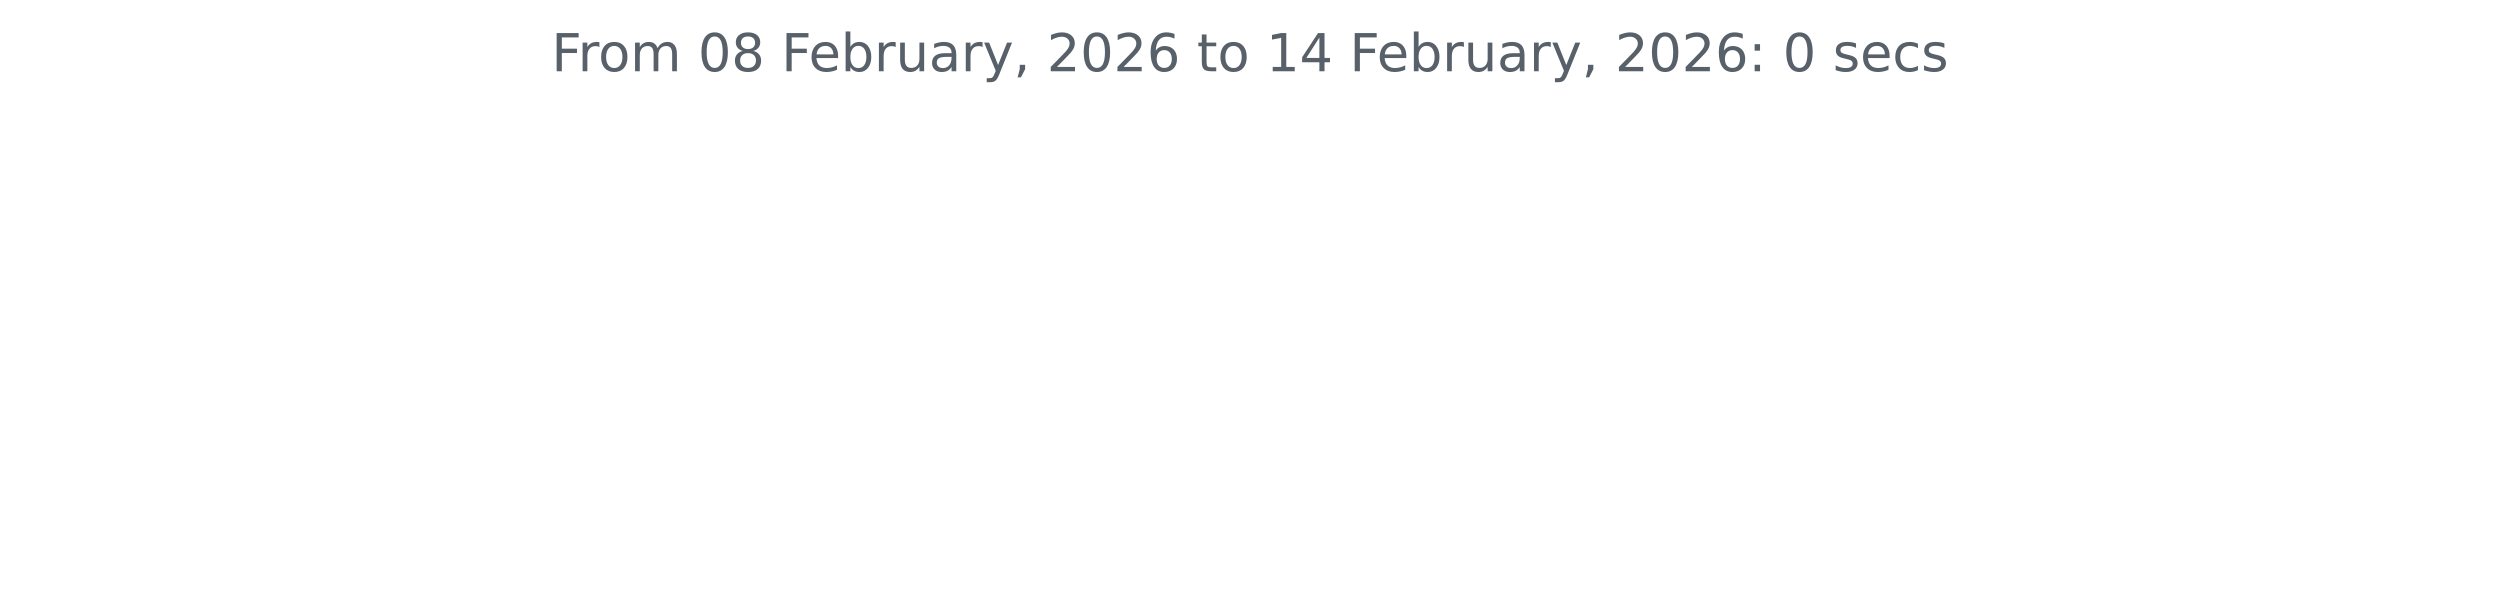
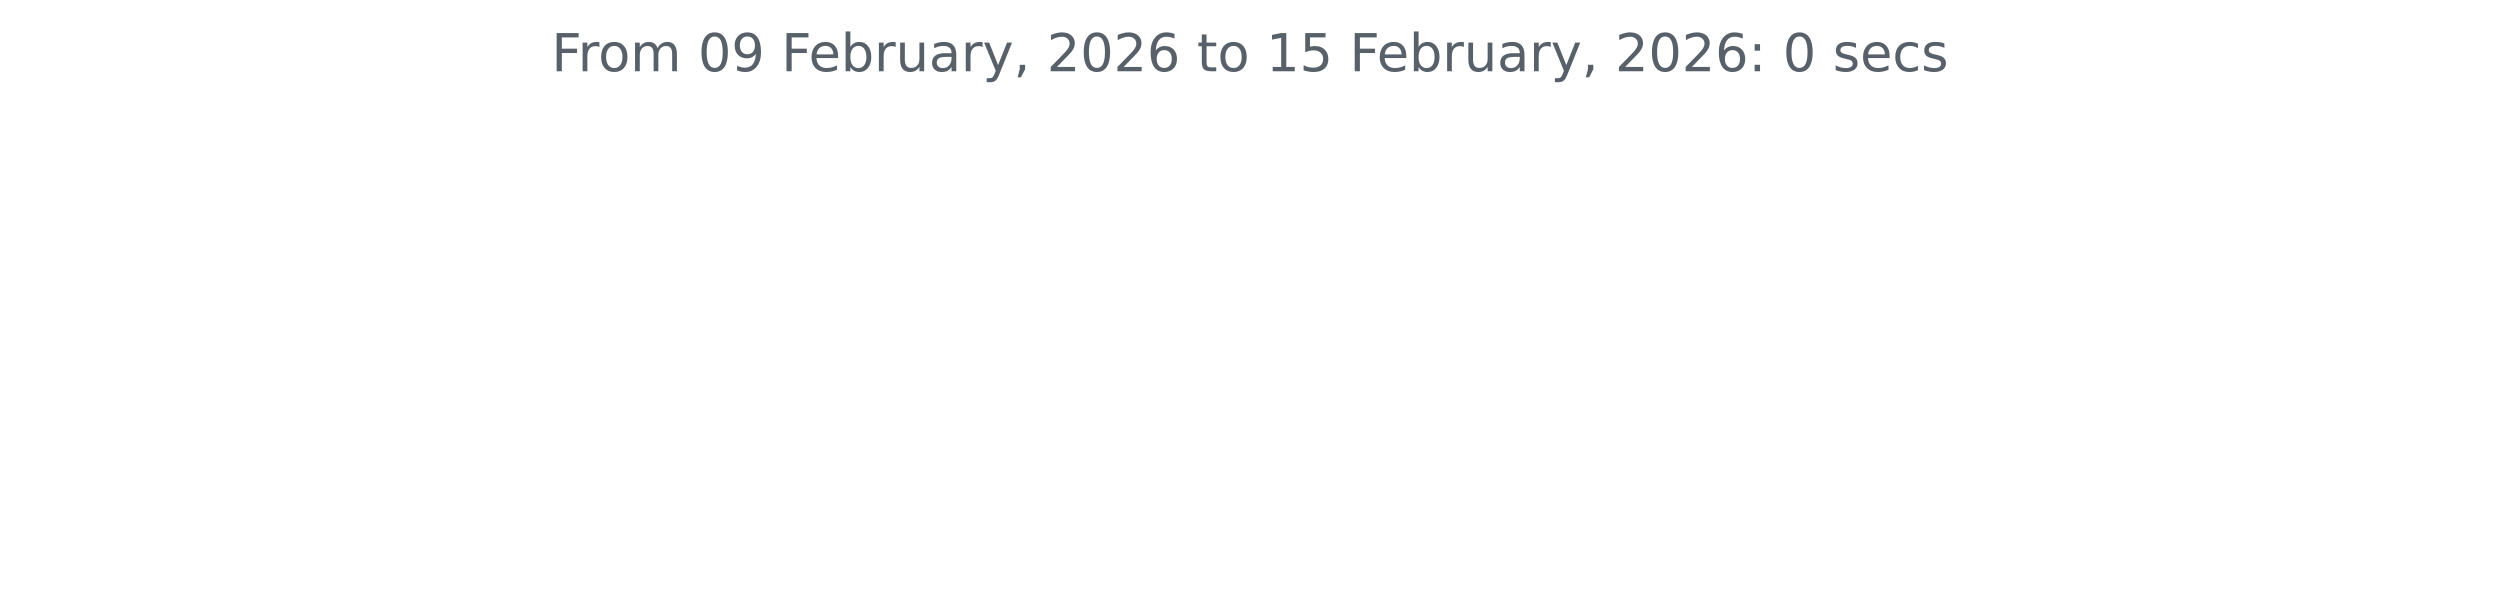
<svg xmlns="http://www.w3.org/2000/svg" xmlns:xlink="http://www.w3.org/1999/xlink" width="572.4pt" height="140.398pt" viewBox="0 0 572.4 140.398" version="1.1">
  <defs>
    <style type="text/css">*{stroke-linejoin: round; stroke-linecap: butt}</style>
  </defs>
  <g id="figure_1">
    <g id="patch_1">
      <path d="M 0 140.398  L 572.4 140.398  L 572.4 0  L 0 0  L 0 140.398  z " style="fill: none" />
    </g>
    <g id="axes_1">
      <g id="matplotlib.axis_1" />
      <g id="matplotlib.axis_2" />
      <g id="text_1">
        <g style="fill: #586069" transform="translate(126.2756 16.31812) scale(0.12 -0.12)">
          <defs>
            <path id="DejaVuSans-46" d="M 628 4666  L 3309 4666  L 3309 4134  L 1259 4134  L 1259 2759  L 3109 2759  L 3109 2228  L 1259 2228  L 1259 0  L 628 0  L 628 4666  z " transform="scale(0.015625)" />
            <path id="DejaVuSans-72" d="M 2631 2963  Q 2534 3019 2420 3045  Q 2306 3072 2169 3072  Q 1681 3072 1420 2755  Q 1159 2438 1159 1844  L 1159 0  L 581 0  L 581 3500  L 1159 3500  L 1159 2956  Q 1341 3275 1631 3429  Q 1922 3584 2338 3584  Q 2397 3584 2469 3576  Q 2541 3569 2628 3553  L 2631 2963  z " transform="scale(0.015625)" />
            <path id="DejaVuSans-6f" d="M 1959 3097  Q 1497 3097 1228 2736  Q 959 2375 959 1747  Q 959 1119 1226 758  Q 1494 397 1959 397  Q 2419 397 2687 759  Q 2956 1122 2956 1747  Q 2956 2369 2687 2733  Q 2419 3097 1959 3097  z M 1959 3584  Q 2709 3584 3137 3096  Q 3566 2609 3566 1747  Q 3566 888 3137 398  Q 2709 -91 1959 -91  Q 1206 -91 779 398  Q 353 888 353 1747  Q 353 2609 779 3096  Q 1206 3584 1959 3584  z " transform="scale(0.015625)" />
            <path id="DejaVuSans-6d" d="M 3328 2828  Q 3544 3216 3844 3400  Q 4144 3584 4550 3584  Q 5097 3584 5394 3201  Q 5691 2819 5691 2113  L 5691 0  L 5113 0  L 5113 2094  Q 5113 2597 4934 2840  Q 4756 3084 4391 3084  Q 3944 3084 3684 2787  Q 3425 2491 3425 1978  L 3425 0  L 2847 0  L 2847 2094  Q 2847 2600 2669 2842  Q 2491 3084 2119 3084  Q 1678 3084 1418 2786  Q 1159 2488 1159 1978  L 1159 0  L 581 0  L 581 3500  L 1159 3500  L 1159 2956  Q 1356 3278 1631 3431  Q 1906 3584 2284 3584  Q 2666 3584 2933 3390  Q 3200 3197 3328 2828  z " transform="scale(0.015625)" />
            <path id="DejaVuSans-20" transform="scale(0.015625)" />
            <path id="DejaVuSans-30" d="M 2034 4250  Q 1547 4250 1301 3770  Q 1056 3291 1056 2328  Q 1056 1369 1301 889  Q 1547 409 2034 409  Q 2525 409 2770 889  Q 3016 1369 3016 2328  Q 3016 3291 2770 3770  Q 2525 4250 2034 4250  z M 2034 4750  Q 2819 4750 3233 4129  Q 3647 3509 3647 2328  Q 3647 1150 3233 529  Q 2819 -91 2034 -91  Q 1250 -91 836 529  Q 422 1150 422 2328  Q 422 3509 836 4129  Q 1250 4750 2034 4750  z " transform="scale(0.015625)" />
-             <path id="DejaVuSans-38" d="M 2034 2216  Q 1584 2216 1326 1975  Q 1069 1734 1069 1313  Q 1069 891 1326 650  Q 1584 409 2034 409  Q 2484 409 2743 651  Q 3003 894 3003 1313  Q 3003 1734 2745 1975  Q 2488 2216 2034 2216  z M 1403 2484  Q 997 2584 770 2862  Q 544 3141 544 3541  Q 544 4100 942 4425  Q 1341 4750 2034 4750  Q 2731 4750 3128 4425  Q 3525 4100 3525 3541  Q 3525 3141 3298 2862  Q 3072 2584 2669 2484  Q 3125 2378 3379 2068  Q 3634 1759 3634 1313  Q 3634 634 3220 271  Q 2806 -91 2034 -91  Q 1263 -91 848 271  Q 434 634 434 1313  Q 434 1759 690 2068  Q 947 2378 1403 2484  z M 1172 3481  Q 1172 3119 1398 2916  Q 1625 2713 2034 2713  Q 2441 2713 2670 2916  Q 2900 3119 2900 3481  Q 2900 3844 2670 4047  Q 2441 4250 2034 4250  Q 1625 4250 1398 4047  Q 1172 3844 1172 3481  z " transform="scale(0.015625)" />
+             <path id="DejaVuSans-39" d="M 703 97  L 703 672  Q 941 559 1184 500  Q 1428 441 1663 441  Q 2288 441 2617 861  Q 2947 1281 2994 2138  Q 2813 1869 2534 1725  Q 2256 1581 1919 1581  Q 1219 1581 811 2004  Q 403 2428 403 3163  Q 403 3881 828 4315  Q 1253 4750 1959 4750  Q 2769 4750 3195 4129  Q 3622 3509 3622 2328  Q 3622 1225 3098 567  Q 2575 -91 1691 -91  Q 1453 -91 1209 -44  Q 966 3 703 97  z M 1959 2075  Q 2384 2075 2632 2365  Q 2881 2656 2881 3163  Q 2881 3666 2632 3958  Q 2384 4250 1959 4250  Q 1534 4250 1286 3958  Q 1038 3666 1038 3163  Q 1038 2656 1286 2365  Q 1534 2075 1959 2075  z " transform="scale(0.015625)" />
            <path id="DejaVuSans-65" d="M 3597 1894  L 3597 1613  L 953 1613  Q 991 1019 1311 708  Q 1631 397 2203 397  Q 2534 397 2845 478  Q 3156 559 3463 722  L 3463 178  Q 3153 47 2828 -22  Q 2503 -91 2169 -91  Q 1331 -91 842 396  Q 353 884 353 1716  Q 353 2575 817 3079  Q 1281 3584 2069 3584  Q 2775 3584 3186 3129  Q 3597 2675 3597 1894  z M 3022 2063  Q 3016 2534 2758 2815  Q 2500 3097 2075 3097  Q 1594 3097 1305 2825  Q 1016 2553 972 2059  L 3022 2063  z " transform="scale(0.015625)" />
            <path id="DejaVuSans-62" d="M 3116 1747  Q 3116 2381 2855 2742  Q 2594 3103 2138 3103  Q 1681 3103 1420 2742  Q 1159 2381 1159 1747  Q 1159 1113 1420 752  Q 1681 391 2138 391  Q 2594 391 2855 752  Q 3116 1113 3116 1747  z M 1159 2969  Q 1341 3281 1617 3432  Q 1894 3584 2278 3584  Q 2916 3584 3314 3078  Q 3713 2572 3713 1747  Q 3713 922 3314 415  Q 2916 -91 2278 -91  Q 1894 -91 1617 61  Q 1341 213 1159 525  L 1159 0  L 581 0  L 581 4863  L 1159 4863  L 1159 2969  z " transform="scale(0.015625)" />
            <path id="DejaVuSans-75" d="M 544 1381  L 544 3500  L 1119 3500  L 1119 1403  Q 1119 906 1312 657  Q 1506 409 1894 409  Q 2359 409 2629 706  Q 2900 1003 2900 1516  L 2900 3500  L 3475 3500  L 3475 0  L 2900 0  L 2900 538  Q 2691 219 2414 64  Q 2138 -91 1772 -91  Q 1169 -91 856 284  Q 544 659 544 1381  z M 1991 3584  L 1991 3584  z " transform="scale(0.015625)" />
            <path id="DejaVuSans-61" d="M 2194 1759  Q 1497 1759 1228 1600  Q 959 1441 959 1056  Q 959 750 1161 570  Q 1363 391 1709 391  Q 2188 391 2477 730  Q 2766 1069 2766 1631  L 2766 1759  L 2194 1759  z M 3341 1997  L 3341 0  L 2766 0  L 2766 531  Q 2569 213 2275 61  Q 1981 -91 1556 -91  Q 1019 -91 701 211  Q 384 513 384 1019  Q 384 1609 779 1909  Q 1175 2209 1959 2209  L 2766 2209  L 2766 2266  Q 2766 2663 2505 2880  Q 2244 3097 1772 3097  Q 1472 3097 1187 3025  Q 903 2953 641 2809  L 641 3341  Q 956 3463 1253 3523  Q 1550 3584 1831 3584  Q 2591 3584 2966 3190  Q 3341 2797 3341 1997  z " transform="scale(0.015625)" />
            <path id="DejaVuSans-79" d="M 2059 -325  Q 1816 -950 1584 -1140  Q 1353 -1331 966 -1331  L 506 -1331  L 506 -850  L 844 -850  Q 1081 -850 1212 -737  Q 1344 -625 1503 -206  L 1606 56  L 191 3500  L 800 3500  L 1894 763  L 2988 3500  L 3597 3500  L 2059 -325  z " transform="scale(0.015625)" />
            <path id="DejaVuSans-2c" d="M 750 794  L 1409 794  L 1409 256  L 897 -744  L 494 -744  L 750 256  L 750 794  z " transform="scale(0.015625)" />
            <path id="DejaVuSans-32" d="M 1228 531  L 3431 531  L 3431 0  L 469 0  L 469 531  Q 828 903 1448 1529  Q 2069 2156 2228 2338  Q 2531 2678 2651 2914  Q 2772 3150 2772 3378  Q 2772 3750 2511 3984  Q 2250 4219 1831 4219  Q 1534 4219 1204 4116  Q 875 4013 500 3803  L 500 4441  Q 881 4594 1212 4672  Q 1544 4750 1819 4750  Q 2544 4750 2975 4387  Q 3406 4025 3406 3419  Q 3406 3131 3298 2873  Q 3191 2616 2906 2266  Q 2828 2175 2409 1742  Q 1991 1309 1228 531  z " transform="scale(0.015625)" />
            <path id="DejaVuSans-36" d="M 2113 2584  Q 1688 2584 1439 2293  Q 1191 2003 1191 1497  Q 1191 994 1439 701  Q 1688 409 2113 409  Q 2538 409 2786 701  Q 3034 994 3034 1497  Q 3034 2003 2786 2293  Q 2538 2584 2113 2584  z M 3366 4563  L 3366 3988  Q 3128 4100 2886 4159  Q 2644 4219 2406 4219  Q 1781 4219 1451 3797  Q 1122 3375 1075 2522  Q 1259 2794 1537 2939  Q 1816 3084 2150 3084  Q 2853 3084 3261 2657  Q 3669 2231 3669 1497  Q 3669 778 3244 343  Q 2819 -91 2113 -91  Q 1303 -91 875 529  Q 447 1150 447 2328  Q 447 3434 972 4092  Q 1497 4750 2381 4750  Q 2619 4750 2861 4703  Q 3103 4656 3366 4563  z " transform="scale(0.015625)" />
            <path id="DejaVuSans-74" d="M 1172 4494  L 1172 3500  L 2356 3500  L 2356 3053  L 1172 3053  L 1172 1153  Q 1172 725 1289 603  Q 1406 481 1766 481  L 2356 481  L 2356 0  L 1766 0  Q 1100 0 847 248  Q 594 497 594 1153  L 594 3053  L 172 3053  L 172 3500  L 594 3500  L 594 4494  L 1172 4494  z " transform="scale(0.015625)" />
            <path id="DejaVuSans-31" d="M 794 531  L 1825 531  L 1825 4091  L 703 3866  L 703 4441  L 1819 4666  L 2450 4666  L 2450 531  L 3481 531  L 3481 0  L 794 0  L 794 531  z " transform="scale(0.015625)" />
-             <path id="DejaVuSans-34" d="M 2419 4116  L 825 1625  L 2419 1625  L 2419 4116  z M 2253 4666  L 3047 4666  L 3047 1625  L 3713 1625  L 3713 1100  L 3047 1100  L 3047 0  L 2419 0  L 2419 1100  L 313 1100  L 313 1709  L 2253 4666  z " transform="scale(0.015625)" />
+             <path id="DejaVuSans-35" d="M 691 4666  L 3169 4666  L 3169 4134  L 1269 4134  L 1269 2991  Q 1406 3038 1543 3061  Q 1681 3084 1819 3084  Q 2600 3084 3056 2656  Q 3513 2228 3513 1497  Q 3513 744 3044 326  Q 2575 -91 1722 -91  Q 1428 -91 1123 -41  Q 819 9 494 109  L 494 744  Q 775 591 1075 516  Q 1375 441 1709 441  Q 2250 441 2565 725  Q 2881 1009 2881 1497  Q 2881 1984 2565 2268  Q 2250 2553 1709 2553  Q 1456 2553 1204 2497  Q 953 2441 691 2322  L 691 4666  z " transform="scale(0.015625)" />
            <path id="DejaVuSans-3a" d="M 750 794  L 1409 794  L 1409 0  L 750 0  L 750 794  z M 750 3309  L 1409 3309  L 1409 2516  L 750 2516  L 750 3309  z " transform="scale(0.015625)" />
            <path id="DejaVuSans-73" d="M 2834 3397  L 2834 2853  Q 2591 2978 2328 3040  Q 2066 3103 1784 3103  Q 1356 3103 1142 2972  Q 928 2841 928 2578  Q 928 2378 1081 2264  Q 1234 2150 1697 2047  L 1894 2003  Q 2506 1872 2764 1633  Q 3022 1394 3022 966  Q 3022 478 2636 193  Q 2250 -91 1575 -91  Q 1294 -91 989 -36  Q 684 19 347 128  L 347 722  Q 666 556 975 473  Q 1284 391 1588 391  Q 1994 391 2212 530  Q 2431 669 2431 922  Q 2431 1156 2273 1281  Q 2116 1406 1581 1522  L 1381 1569  Q 847 1681 609 1914  Q 372 2147 372 2553  Q 372 3047 722 3315  Q 1072 3584 1716 3584  Q 2034 3584 2315 3537  Q 2597 3491 2834 3397  z " transform="scale(0.015625)" />
            <path id="DejaVuSans-63" d="M 3122 3366  L 3122 2828  Q 2878 2963 2633 3030  Q 2388 3097 2138 3097  Q 1578 3097 1268 2742  Q 959 2388 959 1747  Q 959 1106 1268 751  Q 1578 397 2138 397  Q 2388 397 2633 464  Q 2878 531 3122 666  L 3122 134  Q 2881 22 2623 -34  Q 2366 -91 2075 -91  Q 1284 -91 818 406  Q 353 903 353 1747  Q 353 2603 823 3093  Q 1294 3584 2113 3584  Q 2378 3584 2631 3529  Q 2884 3475 3122 3366  z " transform="scale(0.015625)" />
          </defs>
          <use xlink:href="#DejaVuSans-46" />
          <use xlink:href="#DejaVuSans-72" x="50.27" />
          <use xlink:href="#DejaVuSans-6f" x="89.133" />
          <use xlink:href="#DejaVuSans-6d" x="150.314" />
          <use xlink:href="#DejaVuSans-20" x="247.727" />
          <use xlink:href="#DejaVuSans-30" x="279.514" />
-           <use xlink:href="#DejaVuSans-38" x="343.137" />
+           <use xlink:href="#DejaVuSans-39" x="343.137" />
          <use xlink:href="#DejaVuSans-20" x="406.76" />
          <use xlink:href="#DejaVuSans-46" x="438.547" />
          <use xlink:href="#DejaVuSans-65" x="490.566" />
          <use xlink:href="#DejaVuSans-62" x="552.09" />
          <use xlink:href="#DejaVuSans-72" x="615.566" />
          <use xlink:href="#DejaVuSans-75" x="656.68" />
          <use xlink:href="#DejaVuSans-61" x="720.059" />
          <use xlink:href="#DejaVuSans-72" x="781.338" />
          <use xlink:href="#DejaVuSans-79" x="822.451" />
          <use xlink:href="#DejaVuSans-2c" x="881.631" />
          <use xlink:href="#DejaVuSans-20" x="913.418" />
          <use xlink:href="#DejaVuSans-32" x="945.205" />
          <use xlink:href="#DejaVuSans-30" x="1008.828" />
          <use xlink:href="#DejaVuSans-32" x="1072.451" />
          <use xlink:href="#DejaVuSans-36" x="1136.074" />
          <use xlink:href="#DejaVuSans-20" x="1199.697" />
          <use xlink:href="#DejaVuSans-74" x="1231.484" />
          <use xlink:href="#DejaVuSans-6f" x="1270.693" />
          <use xlink:href="#DejaVuSans-20" x="1331.875" />
          <use xlink:href="#DejaVuSans-31" x="1363.662" />
-           <use xlink:href="#DejaVuSans-34" x="1427.285" />
+           <use xlink:href="#DejaVuSans-35" x="1427.285" />
          <use xlink:href="#DejaVuSans-20" x="1490.908" />
          <use xlink:href="#DejaVuSans-46" x="1522.695" />
          <use xlink:href="#DejaVuSans-65" x="1574.715" />
          <use xlink:href="#DejaVuSans-62" x="1636.238" />
          <use xlink:href="#DejaVuSans-72" x="1699.715" />
          <use xlink:href="#DejaVuSans-75" x="1740.828" />
          <use xlink:href="#DejaVuSans-61" x="1804.207" />
          <use xlink:href="#DejaVuSans-72" x="1865.486" />
          <use xlink:href="#DejaVuSans-79" x="1906.6" />
          <use xlink:href="#DejaVuSans-2c" x="1965.779" />
          <use xlink:href="#DejaVuSans-20" x="1997.566" />
          <use xlink:href="#DejaVuSans-32" x="2029.354" />
          <use xlink:href="#DejaVuSans-30" x="2092.977" />
          <use xlink:href="#DejaVuSans-32" x="2156.6" />
          <use xlink:href="#DejaVuSans-36" x="2220.223" />
          <use xlink:href="#DejaVuSans-3a" x="2283.846" />
          <use xlink:href="#DejaVuSans-20" x="2317.537" />
          <use xlink:href="#DejaVuSans-30" x="2349.324" />
          <use xlink:href="#DejaVuSans-20" x="2412.947" />
          <use xlink:href="#DejaVuSans-73" x="2444.734" />
          <use xlink:href="#DejaVuSans-65" x="2496.834" />
          <use xlink:href="#DejaVuSans-63" x="2558.357" />
          <use xlink:href="#DejaVuSans-73" x="2613.338" />
        </g>
      </g>
    </g>
  </g>
</svg>
